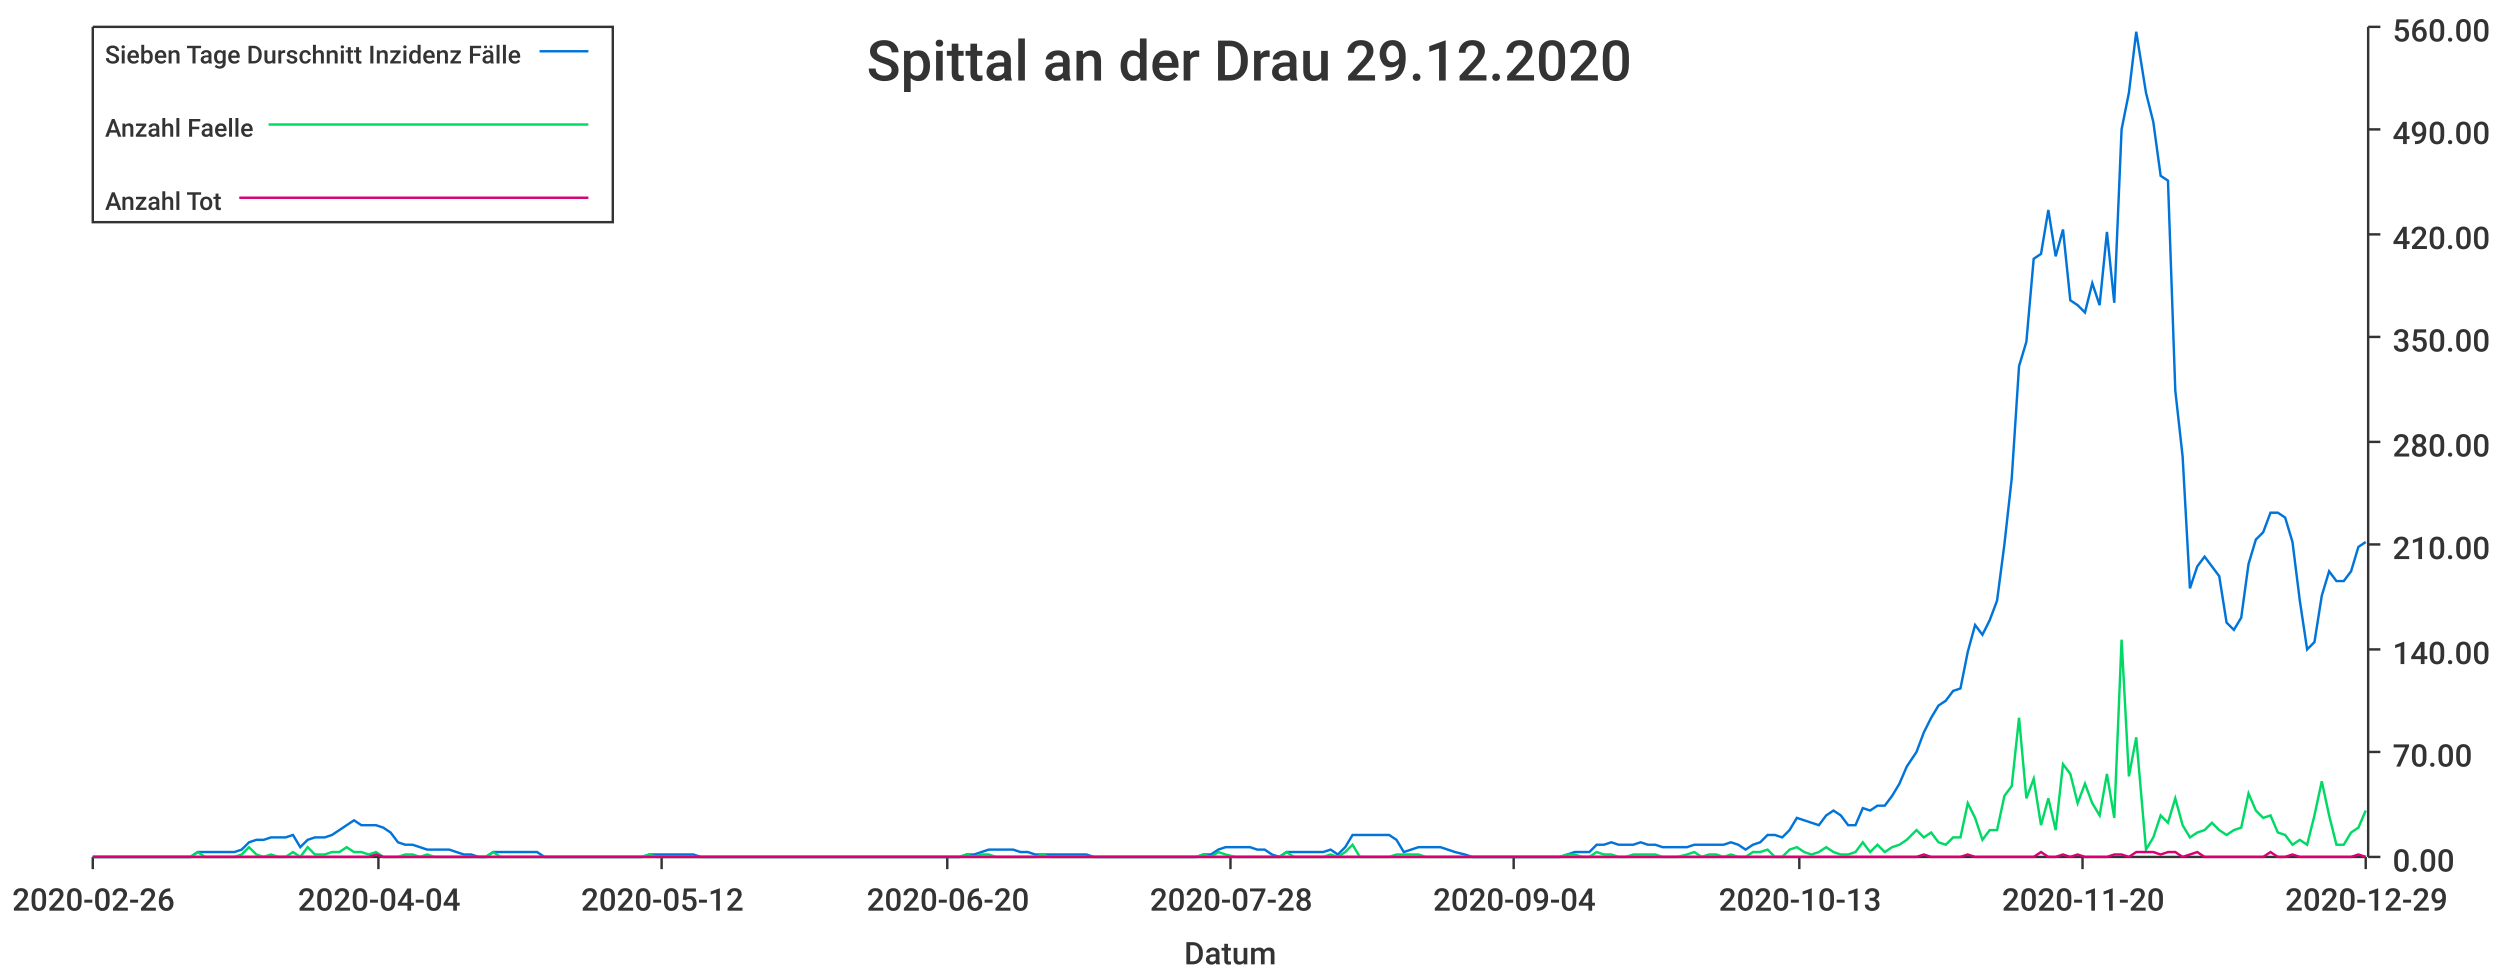
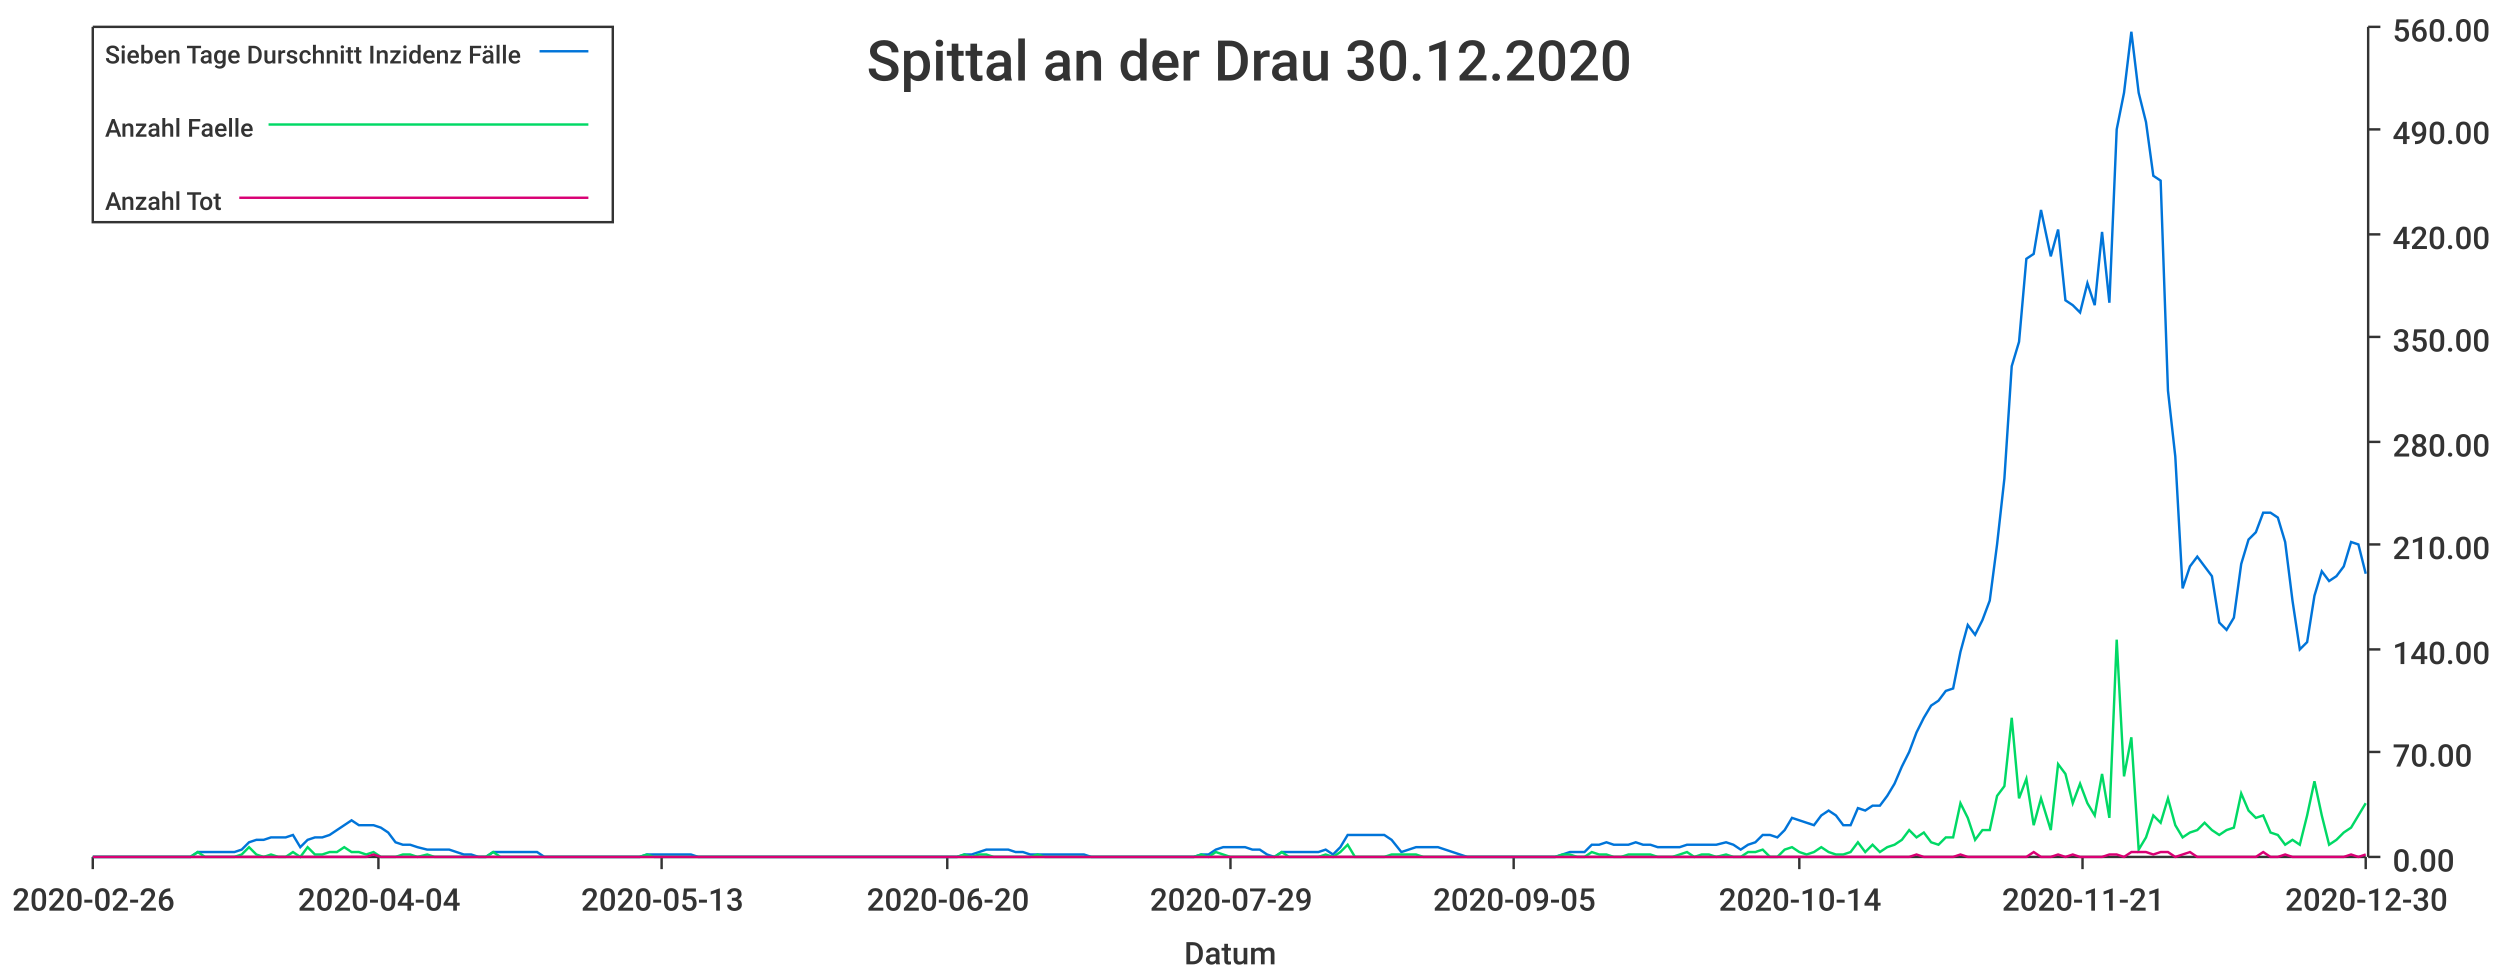
<svg xmlns="http://www.w3.org/2000/svg" width="1024" height="400">\n<path d="M 0 0 L 1024 0 L 1024 400 L 0 400 L 0 0" style="stroke-width:0;stroke:rgba(255,255,255,1.0);fill:rgba(255,255,255,1.0)" />
  <path d="M 38 11 L 969 11 L 969 351 L 38 351 L 38 11" style="stroke-width:0;stroke:rgba(255,255,255,1.0);fill:rgba(255,255,255,1.0)" />
  <path d="M 38 351 L 969 351" style="stroke-width:1;stroke:rgba(51,51,51,1.0);fill:none" />
  <path d="M 38 351 L 38 356" style="stroke-width:1;stroke:rgba(51,51,51,1.0);fill:none" />
  <text x="5" y="373" style="stroke-width:0;stroke:none;fill:rgba(51,51,51,1.0);font-size:12.8px;font-family:'Roboto Medium',sans-serif">2020-02-26</text>
  <path d="M 155 351 L 155 356" style="stroke-width:1;stroke:rgba(51,51,51,1.0);fill:none" />
  <text x="122" y="373" style="stroke-width:0;stroke:none;fill:rgba(51,51,51,1.0);font-size:12.8px;font-family:'Roboto Medium',sans-serif">2020-04-04</text>
  <path d="M 271 351 L 271 356" style="stroke-width:1;stroke:rgba(51,51,51,1.0);fill:none" />
-   <text x="238" y="373" style="stroke-width:0;stroke:none;fill:rgba(51,51,51,1.0);font-size:12.8px;font-family:'Roboto Medium',sans-serif">2020-05-12</text>
+   <text x="238" y="373" style="stroke-width:0;stroke:none;fill:rgba(51,51,51,1.0);font-size:12.8px;font-family:'Roboto Medium',sans-serif">2020-05-13</text>
  <path d="M 388 351 L 388 356" style="stroke-width:1;stroke:rgba(51,51,51,1.0);fill:none" />
  <text x="355" y="373" style="stroke-width:0;stroke:none;fill:rgba(51,51,51,1.0);font-size:12.8px;font-family:'Roboto Medium',sans-serif">2020-06-20</text>
  <path d="M 504 351 L 504 356" style="stroke-width:1;stroke:rgba(51,51,51,1.0);fill:none" />
-   <text x="471" y="373" style="stroke-width:0;stroke:none;fill:rgba(51,51,51,1.0);font-size:12.8px;font-family:'Roboto Medium',sans-serif">2020-07-28</text>
+   <text x="471" y="373" style="stroke-width:0;stroke:none;fill:rgba(51,51,51,1.0);font-size:12.8px;font-family:'Roboto Medium',sans-serif">2020-07-29</text>
  <path d="M 620 351 L 620 356" style="stroke-width:1;stroke:rgba(51,51,51,1.0);fill:none" />
-   <text x="587" y="373" style="stroke-width:0;stroke:none;fill:rgba(51,51,51,1.0);font-size:12.8px;font-family:'Roboto Medium',sans-serif">2020-09-04</text>
+   <text x="587" y="373" style="stroke-width:0;stroke:none;fill:rgba(51,51,51,1.0);font-size:12.8px;font-family:'Roboto Medium',sans-serif">2020-09-05</text>
  <path d="M 737 351 L 737 356" style="stroke-width:1;stroke:rgba(51,51,51,1.0);fill:none" />
-   <text x="704" y="373" style="stroke-width:0;stroke:none;fill:rgba(51,51,51,1.0);font-size:12.8px;font-family:'Roboto Medium',sans-serif">2020-10-13</text>
+   <text x="704" y="373" style="stroke-width:0;stroke:none;fill:rgba(51,51,51,1.0);font-size:12.8px;font-family:'Roboto Medium',sans-serif">2020-10-14</text>
  <path d="M 853 351 L 853 356" style="stroke-width:1;stroke:rgba(51,51,51,1.0);fill:none" />
-   <text x="820" y="373" style="stroke-width:0;stroke:none;fill:rgba(51,51,51,1.0);font-size:12.8px;font-family:'Roboto Medium',sans-serif">2020-11-20</text>
+   <text x="820" y="373" style="stroke-width:0;stroke:none;fill:rgba(51,51,51,1.0);font-size:12.8px;font-family:'Roboto Medium',sans-serif">2020-11-21</text>
  <path d="M 969 351 L 969 356" style="stroke-width:1;stroke:rgba(51,51,51,1.0);fill:none" />
-   <text x="936" y="373" style="stroke-width:0;stroke:none;fill:rgba(51,51,51,1.0);font-size:12.8px;font-family:'Roboto Medium',sans-serif">2020-12-29</text>
+   <text x="936" y="373" style="stroke-width:0;stroke:none;fill:rgba(51,51,51,1.0);font-size:12.8px;font-family:'Roboto Medium',sans-serif">2020-12-30</text>
  <text x="485" y="395" style="stroke-width:0;stroke:none;fill:rgba(51,51,51,1.0);font-size:12.8px;font-family:'Roboto Medium',sans-serif">Datum</text>
  <path d="M 970 351 L 970 11" style="stroke-width:1;stroke:rgba(51,51,51,1.0);fill:none" />
  <path d="M 970 351 L 975 351" style="stroke-width:1;stroke:rgba(51,51,51,1.0);fill:none" />
  <text x="980" y="357" style="stroke-width:0;stroke:none;fill:rgba(51,51,51,1.0);font-size:12.8px;font-family:'Roboto Medium',sans-serif">0.00</text>
  <path d="M 970 308 L 975 308" style="stroke-width:1;stroke:rgba(51,51,51,1.0);fill:none" />
  <text x="980" y="314" style="stroke-width:0;stroke:none;fill:rgba(51,51,51,1.0);font-size:12.8px;font-family:'Roboto Medium',sans-serif">70.00</text>
  <path d="M 970 266 L 975 266" style="stroke-width:1;stroke:rgba(51,51,51,1.0);fill:none" />
  <text x="980" y="272" style="stroke-width:0;stroke:none;fill:rgba(51,51,51,1.0);font-size:12.8px;font-family:'Roboto Medium',sans-serif">140.00</text>
  <path d="M 970 223 L 975 223" style="stroke-width:1;stroke:rgba(51,51,51,1.0);fill:none" />
  <text x="980" y="229" style="stroke-width:0;stroke:none;fill:rgba(51,51,51,1.0);font-size:12.8px;font-family:'Roboto Medium',sans-serif">210.00</text>
  <path d="M 970 181 L 975 181" style="stroke-width:1;stroke:rgba(51,51,51,1.0);fill:none" />
  <text x="980" y="187" style="stroke-width:0;stroke:none;fill:rgba(51,51,51,1.0);font-size:12.8px;font-family:'Roboto Medium',sans-serif">280.00</text>
  <path d="M 970 138 L 975 138" style="stroke-width:1;stroke:rgba(51,51,51,1.0);fill:none" />
  <text x="980" y="144" style="stroke-width:0;stroke:none;fill:rgba(51,51,51,1.0);font-size:12.8px;font-family:'Roboto Medium',sans-serif">350.00</text>
  <path d="M 970 96 L 975 96" style="stroke-width:1;stroke:rgba(51,51,51,1.0);fill:none" />
  <text x="980" y="102" style="stroke-width:0;stroke:none;fill:rgba(51,51,51,1.0);font-size:12.8px;font-family:'Roboto Medium',sans-serif">420.00</text>
  <path d="M 970 53 L 975 53" style="stroke-width:1;stroke:rgba(51,51,51,1.0);fill:none" />
  <text x="980" y="59" style="stroke-width:0;stroke:none;fill:rgba(51,51,51,1.0);font-size:12.8px;font-family:'Roboto Medium',sans-serif">490.00</text>
  <path d="M 970 11 L 975 11" style="stroke-width:1;stroke:rgba(51,51,51,1.0);fill:none" />
  <text x="980" y="17" style="stroke-width:0;stroke:none;fill:rgba(51,51,51,1.0);font-size:12.8px;font-family:'Roboto Medium',sans-serif">560.00</text>
-   <path d="M 38 351 L 42 351 L 45 351 L 48 351 L 51 351 L 54 351 L 57 351 L 60 351 L 63 351 L 66 351 L 69 351 L 72 351 L 75 351 L 78 351 L 81 349 L 84 349 L 87 349 L 90 349 L 93 349 L 96 349 L 99 348 L 102 345 L 105 344 L 108 344 L 111 343 L 114 343 L 117 343 L 120 342 L 123 347 L 126 344 L 129 343 L 133 343 L 136 342 L 139 340 L 142 338 L 145 336 L 148 338 L 151 338 L 154 338 L 157 339 L 160 341 L 163 345 L 166 346 L 169 346 L 172 347 L 175 348 L 178 348 L 181 348 L 184 348 L 187 349 L 190 350 L 193 350 L 196 351 L 199 351 L 202 349 L 205 349 L 208 349 L 211 349 L 214 349 L 217 349 L 220 349 L 223 351 L 227 351 L 230 351 L 233 351 L 236 351 L 239 351 L 242 351 L 245 351 L 248 351 L 251 351 L 254 351 L 257 351 L 260 351 L 263 351 L 266 350 L 269 350 L 272 350 L 275 350 L 278 350 L 281 350 L 284 350 L 287 351 L 290 351 L 293 351 L 296 351 L 299 351 L 302 351 L 305 351 L 308 351 L 311 351 L 314 351 L 317 351 L 321 351 L 324 351 L 327 351 L 330 351 L 333 351 L 336 351 L 339 351 L 342 351 L 345 351 L 348 351 L 351 351 L 354 351 L 357 351 L 360 351 L 363 351 L 366 351 L 369 351 L 372 351 L 375 351 L 378 351 L 381 351 L 384 351 L 387 351 L 390 351 L 393 351 L 396 350 L 399 350 L 402 349 L 405 348 L 408 348 L 412 348 L 415 348 L 418 349 L 421 349 L 424 350 L 427 350 L 430 350 L 433 350 L 436 350 L 439 350 L 442 350 L 445 350 L 448 351 L 451 351 L 454 351 L 457 351 L 460 351 L 463 351 L 466 351 L 469 351 L 472 351 L 475 351 L 478 351 L 481 351 L 484 351 L 487 351 L 490 351 L 493 350 L 496 350 L 499 348 L 502 347 L 506 347 L 509 347 L 512 347 L 515 348 L 518 348 L 521 350 L 524 351 L 527 349 L 530 349 L 533 349 L 536 349 L 539 349 L 542 349 L 545 348 L 548 350 L 551 347 L 554 342 L 557 342 L 560 342 L 563 342 L 566 342 L 569 342 L 572 344 L 575 349 L 578 348 L 581 347 L 584 347 L 587 347 L 590 347 L 593 348 L 596 349 L 600 350 L 603 351 L 606 351 L 609 351 L 612 351 L 615 351 L 618 351 L 621 351 L 624 351 L 627 351 L 630 351 L 633 351 L 636 351 L 639 351 L 642 350 L 645 349 L 648 349 L 651 349 L 654 346 L 657 346 L 660 345 L 663 346 L 666 346 L 669 346 L 672 345 L 675 346 L 678 346 L 681 347 L 684 347 L 687 347 L 691 347 L 694 346 L 697 346 L 700 346 L 703 346 L 706 346 L 709 345 L 712 346 L 715 348 L 718 346 L 721 345 L 724 342 L 727 342 L 730 343 L 733 340 L 736 335 L 739 336 L 742 337 L 745 338 L 748 334 L 751 332 L 754 334 L 757 338 L 760 338 L 763 331 L 766 332 L 769 330 L 772 330 L 775 326 L 778 321 L 781 314 L 785 308 L 788 300 L 791 294 L 794 289 L 797 287 L 800 283 L 803 282 L 806 267 L 809 256 L 812 260 L 815 254 L 818 246 L 821 223 L 824 196 L 827 150 L 830 140 L 833 106 L 836 104 L 839 86 L 842 105 L 845 94 L 848 123 L 851 125 L 854 128 L 857 116 L 860 125 L 863 95 L 866 124 L 869 53 L 872 38 L 875 13 L 879 38 L 882 50 L 885 72 L 888 74 L 891 160 L 894 187 L 897 241 L 900 232 L 903 228 L 906 232 L 909 236 L 912 255 L 915 258 L 918 253 L 921 231 L 924 221 L 927 218 L 930 210 L 933 210 L 936 212 L 939 222 L 942 246 L 945 266 L 948 263 L 951 244 L 954 234 L 957 238 L 960 238 L 963 234 L 966 224 L 969 222" style="stroke-width:1;stroke:rgba(0,116,217,1.0);fill:none" />
-   <path d="M 38 351 L 42 351 L 45 351 L 48 351 L 51 351 L 54 351 L 57 351 L 60 351 L 63 351 L 66 351 L 69 351 L 72 351 L 75 351 L 78 351 L 81 349 L 84 351 L 87 351 L 90 351 L 93 351 L 96 351 L 99 350 L 102 347 L 105 350 L 108 351 L 111 350 L 114 351 L 117 351 L 120 349 L 123 351 L 126 347 L 129 350 L 133 350 L 136 349 L 139 349 L 142 347 L 145 349 L 148 349 L 151 350 L 154 349 L 157 351 L 160 351 L 163 351 L 166 350 L 169 350 L 172 351 L 175 350 L 178 351 L 181 351 L 184 351 L 187 351 L 190 351 L 193 351 L 196 351 L 199 351 L 202 349 L 205 351 L 208 351 L 211 351 L 214 351 L 217 351 L 220 351 L 223 351 L 227 351 L 230 351 L 233 351 L 236 351 L 239 351 L 242 351 L 245 351 L 248 351 L 251 351 L 254 351 L 257 351 L 260 351 L 263 351 L 266 350 L 269 351 L 272 351 L 275 351 L 278 351 L 281 351 L 284 351 L 287 351 L 290 351 L 293 351 L 296 351 L 299 351 L 302 351 L 305 351 L 308 351 L 311 351 L 314 351 L 317 351 L 321 351 L 324 351 L 327 351 L 330 351 L 333 351 L 336 351 L 339 351 L 342 351 L 345 351 L 348 351 L 351 351 L 354 351 L 357 351 L 360 351 L 363 351 L 366 351 L 369 351 L 372 351 L 375 351 L 378 351 L 381 351 L 384 351 L 387 351 L 390 351 L 393 351 L 396 350 L 399 351 L 402 350 L 405 350 L 408 351 L 412 351 L 415 351 L 418 351 L 421 351 L 424 351 L 427 350 L 430 351 L 433 351 L 436 351 L 439 351 L 442 351 L 445 351 L 448 351 L 451 351 L 454 351 L 457 351 L 460 351 L 463 351 L 466 351 L 469 351 L 472 351 L 475 351 L 478 351 L 481 351 L 484 351 L 487 351 L 490 351 L 493 350 L 496 351 L 499 349 L 502 350 L 506 351 L 509 351 L 512 351 L 515 351 L 518 351 L 521 351 L 524 351 L 527 349 L 530 351 L 533 351 L 536 351 L 539 351 L 542 351 L 545 350 L 548 351 L 551 349 L 554 346 L 557 351 L 560 351 L 563 351 L 566 351 L 569 351 L 572 350 L 575 350 L 578 350 L 581 350 L 584 351 L 587 351 L 590 351 L 593 351 L 596 351 L 600 351 L 603 351 L 606 351 L 609 351 L 612 351 L 615 351 L 618 351 L 621 351 L 624 351 L 627 351 L 630 351 L 633 351 L 636 351 L 639 351 L 642 350 L 645 350 L 648 351 L 651 351 L 654 349 L 657 350 L 660 350 L 663 351 L 666 351 L 669 350 L 672 350 L 675 350 L 678 350 L 681 351 L 684 351 L 687 351 L 691 350 L 694 349 L 697 351 L 700 350 L 703 350 L 706 351 L 709 350 L 712 351 L 715 351 L 718 349 L 721 349 L 724 348 L 727 351 L 730 351 L 733 348 L 736 347 L 739 349 L 742 350 L 745 349 L 748 347 L 751 349 L 754 350 L 757 350 L 760 349 L 763 345 L 766 349 L 769 346 L 772 349 L 775 347 L 778 346 L 781 344 L 785 340 L 788 343 L 791 341 L 794 345 L 797 346 L 800 343 L 803 343 L 806 329 L 809 335 L 812 344 L 815 340 L 818 340 L 821 326 L 824 322 L 827 294 L 830 327 L 833 319 L 836 338 L 839 327 L 842 340 L 845 313 L 848 317 L 851 329 L 854 321 L 857 329 L 860 334 L 863 317 L 866 335 L 869 262 L 872 318 L 875 302 L 879 348 L 882 343 L 885 334 L 888 337 L 891 327 L 894 338 L 897 343 L 900 341 L 903 340 L 906 337 L 909 340 L 912 342 L 915 340 L 918 339 L 921 325 L 924 332 L 927 335 L 930 334 L 933 341 L 936 342 L 939 346 L 942 344 L 945 346 L 948 334 L 951 320 L 954 334 L 957 346 L 960 346 L 963 341 L 966 339 L 969 332" style="stroke-width:1;stroke:rgba(0,217,101,1.0);fill:none" />
-   <path d="M 38 351 L 42 351 L 45 351 L 48 351 L 51 351 L 54 351 L 57 351 L 60 351 L 63 351 L 66 351 L 69 351 L 72 351 L 75 351 L 78 351 L 81 351 L 84 351 L 87 351 L 90 351 L 93 351 L 96 351 L 99 351 L 102 351 L 105 351 L 108 351 L 111 351 L 114 351 L 117 351 L 120 351 L 123 351 L 126 351 L 129 351 L 133 351 L 136 351 L 139 351 L 142 351 L 145 351 L 148 351 L 151 351 L 154 350 L 157 351 L 160 351 L 163 351 L 166 351 L 169 351 L 172 351 L 175 351 L 178 351 L 181 351 L 184 351 L 187 351 L 190 351 L 193 351 L 196 351 L 199 351 L 202 351 L 205 351 L 208 351 L 211 351 L 214 351 L 217 351 L 220 351 L 223 351 L 227 351 L 230 351 L 233 351 L 236 351 L 239 351 L 242 351 L 245 351 L 248 351 L 251 351 L 254 351 L 257 351 L 260 351 L 263 351 L 266 351 L 269 351 L 272 351 L 275 351 L 278 351 L 281 351 L 284 351 L 287 351 L 290 351 L 293 351 L 296 351 L 299 351 L 302 351 L 305 351 L 308 351 L 311 351 L 314 351 L 317 351 L 321 351 L 324 351 L 327 351 L 330 351 L 333 351 L 336 351 L 339 351 L 342 351 L 345 351 L 348 351 L 351 351 L 354 351 L 357 351 L 360 351 L 363 351 L 366 351 L 369 351 L 372 351 L 375 351 L 378 351 L 381 351 L 384 351 L 387 351 L 390 351 L 393 351 L 396 351 L 399 351 L 402 351 L 405 351 L 408 351 L 412 351 L 415 351 L 418 351 L 421 351 L 424 351 L 427 351 L 430 351 L 433 351 L 436 351 L 439 351 L 442 351 L 445 351 L 448 351 L 451 351 L 454 351 L 457 351 L 460 351 L 463 351 L 466 351 L 469 351 L 472 351 L 475 351 L 478 351 L 481 351 L 484 351 L 487 351 L 490 351 L 493 351 L 496 351 L 499 351 L 502 351 L 506 351 L 509 351 L 512 351 L 515 351 L 518 351 L 521 351 L 524 351 L 527 351 L 530 351 L 533 351 L 536 351 L 539 351 L 542 351 L 545 351 L 548 351 L 551 351 L 554 351 L 557 351 L 560 351 L 563 351 L 566 351 L 569 351 L 572 351 L 575 351 L 578 351 L 581 351 L 584 351 L 587 351 L 590 351 L 593 351 L 596 351 L 600 351 L 603 351 L 606 351 L 609 351 L 612 351 L 615 351 L 618 351 L 621 351 L 624 351 L 627 351 L 630 351 L 633 351 L 636 351 L 639 351 L 642 351 L 645 351 L 648 351 L 651 351 L 654 351 L 657 351 L 660 351 L 663 351 L 666 351 L 669 351 L 672 351 L 675 351 L 678 351 L 681 351 L 684 351 L 687 351 L 691 351 L 694 351 L 697 351 L 700 351 L 703 351 L 706 351 L 709 351 L 712 351 L 715 351 L 718 351 L 721 351 L 724 351 L 727 351 L 730 351 L 733 351 L 736 351 L 739 351 L 742 351 L 745 351 L 748 351 L 751 351 L 754 351 L 757 351 L 760 351 L 763 351 L 766 351 L 769 351 L 772 351 L 775 351 L 778 351 L 781 351 L 785 351 L 788 350 L 791 351 L 794 351 L 797 351 L 800 351 L 803 351 L 806 350 L 809 351 L 812 351 L 815 351 L 818 351 L 821 351 L 824 351 L 827 351 L 830 351 L 833 351 L 836 349 L 839 351 L 842 351 L 845 350 L 848 351 L 851 350 L 854 351 L 857 351 L 860 351 L 863 351 L 866 350 L 869 350 L 872 351 L 875 349 L 879 349 L 882 349 L 885 350 L 888 349 L 891 349 L 894 351 L 897 350 L 900 349 L 903 351 L 906 351 L 909 351 L 912 351 L 915 351 L 918 351 L 921 351 L 924 351 L 927 351 L 930 349 L 933 351 L 936 351 L 939 350 L 942 351 L 945 351 L 948 351 L 951 351 L 954 351 L 957 351 L 960 351 L 963 351 L 966 350 L 969 351" style="stroke-width:1;stroke:rgba(217,0,116,1.0);fill:none" />
-   <text x="355" y="33" style="stroke-width:0;stroke:none;fill:rgba(51,51,51,1.0);font-size:23.0px;font-family:'Roboto Medium',sans-serif">Spittal an der Drau 29.12.2020</text>
+   <path d="M 38 351 L 42 351 L 45 351 L 48 351 L 51 351 L 54 351 L 57 351 L 60 351 L 63 351 L 66 351 L 69 351 L 72 351 L 75 351 L 78 351 L 81 349 L 84 349 L 87 349 L 90 349 L 93 349 L 96 349 L 99 348 L 102 345 L 105 344 L 108 344 L 111 343 L 114 343 L 117 343 L 120 342 L 123 347 L 126 344 L 129 343 L 132 343 L 135 342 L 138 340 L 141 338 L 144 336 L 147 338 L 150 338 L 153 338 L 156 339 L 159 341 L 162 345 L 165 346 L 168 346 L 171 347 L 175 348 L 178 348 L 181 348 L 184 348 L 187 349 L 190 350 L 193 350 L 196 351 L 199 351 L 202 349 L 205 349 L 208 349 L 211 349 L 214 349 L 217 349 L 220 349 L 223 351 L 226 351 L 229 351 L 232 351 L 235 351 L 238 351 L 241 351 L 244 351 L 247 351 L 250 351 L 253 351 L 256 351 L 259 351 L 262 351 L 265 350 L 268 350 L 271 350 L 274 350 L 277 350 L 280 350 L 283 350 L 286 351 L 289 351 L 292 351 L 295 351 L 298 351 L 301 351 L 304 351 L 308 351 L 311 351 L 314 351 L 317 351 L 320 351 L 323 351 L 326 351 L 329 351 L 332 351 L 335 351 L 338 351 L 341 351 L 344 351 L 347 351 L 350 351 L 353 351 L 356 351 L 359 351 L 362 351 L 365 351 L 368 351 L 371 351 L 374 351 L 377 351 L 380 351 L 383 351 L 386 351 L 389 351 L 392 351 L 395 350 L 398 350 L 401 349 L 404 348 L 407 348 L 410 348 L 413 348 L 416 349 L 419 349 L 422 350 L 425 350 L 428 350 L 431 350 L 434 350 L 437 350 L 441 350 L 444 350 L 447 351 L 450 351 L 453 351 L 456 351 L 459 351 L 462 351 L 465 351 L 468 351 L 471 351 L 474 351 L 477 351 L 480 351 L 483 351 L 486 351 L 489 351 L 492 350 L 495 350 L 498 348 L 501 347 L 504 347 L 507 347 L 510 347 L 513 348 L 516 348 L 519 350 L 522 351 L 525 349 L 528 349 L 531 349 L 534 349 L 537 349 L 540 349 L 543 348 L 546 350 L 549 347 L 552 342 L 555 342 L 558 342 L 561 342 L 564 342 L 567 342 L 570 344 L 574 349 L 577 348 L 580 347 L 583 347 L 586 347 L 589 347 L 592 348 L 595 349 L 598 350 L 601 351 L 604 351 L 607 351 L 610 351 L 613 351 L 616 351 L 619 351 L 622 351 L 625 351 L 628 351 L 631 351 L 634 351 L 637 351 L 640 350 L 643 349 L 646 349 L 649 349 L 652 346 L 655 346 L 658 345 L 661 346 L 664 346 L 667 346 L 670 345 L 673 346 L 676 346 L 679 347 L 682 347 L 685 347 L 688 347 L 691 346 L 694 346 L 697 346 L 700 346 L 703 346 L 707 345 L 710 346 L 713 348 L 716 346 L 719 345 L 722 342 L 725 342 L 728 343 L 731 340 L 734 335 L 737 336 L 740 337 L 743 338 L 746 334 L 749 332 L 752 334 L 755 338 L 758 338 L 761 331 L 764 332 L 767 330 L 770 330 L 773 326 L 776 321 L 779 314 L 782 308 L 785 300 L 788 294 L 791 289 L 794 287 L 797 283 L 800 282 L 803 267 L 806 256 L 809 260 L 812 254 L 815 246 L 818 223 L 821 196 L 824 150 L 827 140 L 830 106 L 833 104 L 836 86 L 840 105 L 843 94 L 846 123 L 849 125 L 852 128 L 855 116 L 858 125 L 861 95 L 864 124 L 867 53 L 870 38 L 873 13 L 876 38 L 879 50 L 882 72 L 885 74 L 888 160 L 891 187 L 894 241 L 897 232 L 900 228 L 903 232 L 906 236 L 909 255 L 912 258 L 915 253 L 918 231 L 921 221 L 924 218 L 927 210 L 930 210 L 933 212 L 936 222 L 939 246 L 942 266 L 945 263 L 948 244 L 951 234 L 954 238 L 957 236 L 960 232 L 963 222 L 966 223 L 969 235" style="stroke-width:1;stroke:rgba(0,116,217,1.0);fill:none" />
+   <path d="M 38 351 L 42 351 L 45 351 L 48 351 L 51 351 L 54 351 L 57 351 L 60 351 L 63 351 L 66 351 L 69 351 L 72 351 L 75 351 L 78 351 L 81 349 L 84 351 L 87 351 L 90 351 L 93 351 L 96 351 L 99 350 L 102 347 L 105 350 L 108 351 L 111 350 L 114 351 L 117 351 L 120 349 L 123 351 L 126 347 L 129 350 L 132 350 L 135 349 L 138 349 L 141 347 L 144 349 L 147 349 L 150 350 L 153 349 L 156 351 L 159 351 L 162 351 L 165 350 L 168 350 L 171 351 L 175 350 L 178 351 L 181 351 L 184 351 L 187 351 L 190 351 L 193 351 L 196 351 L 199 351 L 202 349 L 205 351 L 208 351 L 211 351 L 214 351 L 217 351 L 220 351 L 223 351 L 226 351 L 229 351 L 232 351 L 235 351 L 238 351 L 241 351 L 244 351 L 247 351 L 250 351 L 253 351 L 256 351 L 259 351 L 262 351 L 265 350 L 268 351 L 271 351 L 274 351 L 277 351 L 280 351 L 283 351 L 286 351 L 289 351 L 292 351 L 295 351 L 298 351 L 301 351 L 304 351 L 308 351 L 311 351 L 314 351 L 317 351 L 320 351 L 323 351 L 326 351 L 329 351 L 332 351 L 335 351 L 338 351 L 341 351 L 344 351 L 347 351 L 350 351 L 353 351 L 356 351 L 359 351 L 362 351 L 365 351 L 368 351 L 371 351 L 374 351 L 377 351 L 380 351 L 383 351 L 386 351 L 389 351 L 392 351 L 395 350 L 398 351 L 401 350 L 404 350 L 407 351 L 410 351 L 413 351 L 416 351 L 419 351 L 422 351 L 425 350 L 428 351 L 431 351 L 434 351 L 437 351 L 441 351 L 444 351 L 447 351 L 450 351 L 453 351 L 456 351 L 459 351 L 462 351 L 465 351 L 468 351 L 471 351 L 474 351 L 477 351 L 480 351 L 483 351 L 486 351 L 489 351 L 492 350 L 495 351 L 498 349 L 501 350 L 504 351 L 507 351 L 510 351 L 513 351 L 516 351 L 519 351 L 522 351 L 525 349 L 528 351 L 531 351 L 534 351 L 537 351 L 540 351 L 543 350 L 546 351 L 549 349 L 552 346 L 555 351 L 558 351 L 561 351 L 564 351 L 567 351 L 570 350 L 574 350 L 577 350 L 580 350 L 583 351 L 586 351 L 589 351 L 592 351 L 595 351 L 598 351 L 601 351 L 604 351 L 607 351 L 610 351 L 613 351 L 616 351 L 619 351 L 622 351 L 625 351 L 628 351 L 631 351 L 634 351 L 637 351 L 640 350 L 643 350 L 646 351 L 649 351 L 652 349 L 655 350 L 658 350 L 661 351 L 664 351 L 667 350 L 670 350 L 673 350 L 676 350 L 679 351 L 682 351 L 685 351 L 688 350 L 691 349 L 694 351 L 697 350 L 700 350 L 703 351 L 707 350 L 710 351 L 713 351 L 716 349 L 719 349 L 722 348 L 725 351 L 728 351 L 731 348 L 734 347 L 737 349 L 740 350 L 743 349 L 746 347 L 749 349 L 752 350 L 755 350 L 758 349 L 761 345 L 764 349 L 767 346 L 770 349 L 773 347 L 776 346 L 779 344 L 782 340 L 785 343 L 788 341 L 791 345 L 794 346 L 797 343 L 800 343 L 803 329 L 806 335 L 809 344 L 812 340 L 815 340 L 818 326 L 821 322 L 824 294 L 827 327 L 830 319 L 833 338 L 836 327 L 840 340 L 843 313 L 846 317 L 849 329 L 852 321 L 855 329 L 858 334 L 861 317 L 864 335 L 867 262 L 870 318 L 873 302 L 876 348 L 879 343 L 882 334 L 885 337 L 888 327 L 891 338 L 894 343 L 897 341 L 900 340 L 903 337 L 906 340 L 909 342 L 912 340 L 915 339 L 918 325 L 921 332 L 924 335 L 927 334 L 930 341 L 933 342 L 936 346 L 939 344 L 942 346 L 945 334 L 948 320 L 951 334 L 954 346 L 957 344 L 960 341 L 963 339 L 966 334 L 969 329" style="stroke-width:1;stroke:rgba(0,217,101,1.0);fill:none" />
+   <path d="M 38 351 L 42 351 L 45 351 L 48 351 L 51 351 L 54 351 L 57 351 L 60 351 L 63 351 L 66 351 L 69 351 L 72 351 L 75 351 L 78 351 L 81 351 L 84 351 L 87 351 L 90 351 L 93 351 L 96 351 L 99 351 L 102 351 L 105 351 L 108 351 L 111 351 L 114 351 L 117 351 L 120 351 L 123 351 L 126 351 L 129 351 L 132 351 L 135 351 L 138 351 L 141 351 L 144 351 L 147 351 L 150 351 L 153 350 L 156 351 L 159 351 L 162 351 L 165 351 L 168 351 L 171 351 L 175 351 L 178 351 L 181 351 L 184 351 L 187 351 L 190 351 L 193 351 L 196 351 L 199 351 L 202 351 L 205 351 L 208 351 L 211 351 L 214 351 L 217 351 L 220 351 L 223 351 L 226 351 L 229 351 L 232 351 L 235 351 L 238 351 L 241 351 L 244 351 L 247 351 L 250 351 L 253 351 L 256 351 L 259 351 L 262 351 L 265 351 L 268 351 L 271 351 L 274 351 L 277 351 L 280 351 L 283 351 L 286 351 L 289 351 L 292 351 L 295 351 L 298 351 L 301 351 L 304 351 L 308 351 L 311 351 L 314 351 L 317 351 L 320 351 L 323 351 L 326 351 L 329 351 L 332 351 L 335 351 L 338 351 L 341 351 L 344 351 L 347 351 L 350 351 L 353 351 L 356 351 L 359 351 L 362 351 L 365 351 L 368 351 L 371 351 L 374 351 L 377 351 L 380 351 L 383 351 L 386 351 L 389 351 L 392 351 L 395 351 L 398 351 L 401 351 L 404 351 L 407 351 L 410 351 L 413 351 L 416 351 L 419 351 L 422 351 L 425 351 L 428 351 L 431 351 L 434 351 L 437 351 L 441 351 L 444 351 L 447 351 L 450 351 L 453 351 L 456 351 L 459 351 L 462 351 L 465 351 L 468 351 L 471 351 L 474 351 L 477 351 L 480 351 L 483 351 L 486 351 L 489 351 L 492 351 L 495 351 L 498 351 L 501 351 L 504 351 L 507 351 L 510 351 L 513 351 L 516 351 L 519 351 L 522 351 L 525 351 L 528 351 L 531 351 L 534 351 L 537 351 L 540 351 L 543 351 L 546 351 L 549 351 L 552 351 L 555 351 L 558 351 L 561 351 L 564 351 L 567 351 L 570 351 L 574 351 L 577 351 L 580 351 L 583 351 L 586 351 L 589 351 L 592 351 L 595 351 L 598 351 L 601 351 L 604 351 L 607 351 L 610 351 L 613 351 L 616 351 L 619 351 L 622 351 L 625 351 L 628 351 L 631 351 L 634 351 L 637 351 L 640 351 L 643 351 L 646 351 L 649 351 L 652 351 L 655 351 L 658 351 L 661 351 L 664 351 L 667 351 L 670 351 L 673 351 L 676 351 L 679 351 L 682 351 L 685 351 L 688 351 L 691 351 L 694 351 L 697 351 L 700 351 L 703 351 L 707 351 L 710 351 L 713 351 L 716 351 L 719 351 L 722 351 L 725 351 L 728 351 L 731 351 L 734 351 L 737 351 L 740 351 L 743 351 L 746 351 L 749 351 L 752 351 L 755 351 L 758 351 L 761 351 L 764 351 L 767 351 L 770 351 L 773 351 L 776 351 L 779 351 L 782 351 L 785 350 L 788 351 L 791 351 L 794 351 L 797 351 L 800 351 L 803 350 L 806 351 L 809 351 L 812 351 L 815 351 L 818 351 L 821 351 L 824 351 L 827 351 L 830 351 L 833 349 L 836 351 L 840 351 L 843 350 L 846 351 L 849 350 L 852 351 L 855 351 L 858 351 L 861 351 L 864 350 L 867 350 L 870 351 L 873 349 L 876 349 L 879 349 L 882 350 L 885 349 L 888 349 L 891 351 L 894 350 L 897 349 L 900 351 L 903 351 L 906 351 L 909 351 L 912 351 L 915 351 L 918 351 L 921 351 L 924 351 L 927 349 L 930 351 L 933 351 L 936 350 L 939 351 L 942 351 L 945 351 L 948 351 L 951 351 L 954 351 L 957 351 L 960 351 L 963 350 L 966 351 L 969 350" style="stroke-width:1;stroke:rgba(217,0,116,1.0);fill:none" />
+   <text x="355" y="33" style="stroke-width:0;stroke:none;fill:rgba(51,51,51,1.0);font-size:23.0px;font-family:'Roboto Medium',sans-serif">Spittal an der Drau 30.12.2020</text>
  <path d="M 38 11 L 251 11 L 251 91 L 38 91 L 38 11" style="stroke-width:1;stroke:rgba(51,51,51,1.0);fill:rgba(255,255,255,1.0)" />
  <text x="43" y="26" style="stroke-width:0;stroke:none;fill:rgba(51,51,51,1.0);font-size:10.2px;font-family:'Roboto Medium',sans-serif">Sieben Tage Durschnitt Inzidenz Fälle</text>
  <path d="M 221 21 L 241 21" style="stroke-width:1;stroke:rgba(0,116,217,1.0);fill:none" />
  <text x="43" y="56" style="stroke-width:0;stroke:none;fill:rgba(51,51,51,1.0);font-size:10.2px;font-family:'Roboto Medium',sans-serif">Anzahl Faelle</text>
  <path d="M 110 51 L 241 51" style="stroke-width:1;stroke:rgba(0,217,101,1.0);fill:none" />
  <text x="43" y="86" style="stroke-width:0;stroke:none;fill:rgba(51,51,51,1.0);font-size:10.2px;font-family:'Roboto Medium',sans-serif">Anzahl Tot</text>
  <path d="M 98 81 L 241 81" style="stroke-width:1;stroke:rgba(217,0,116,1.0);fill:none" />
</svg>
